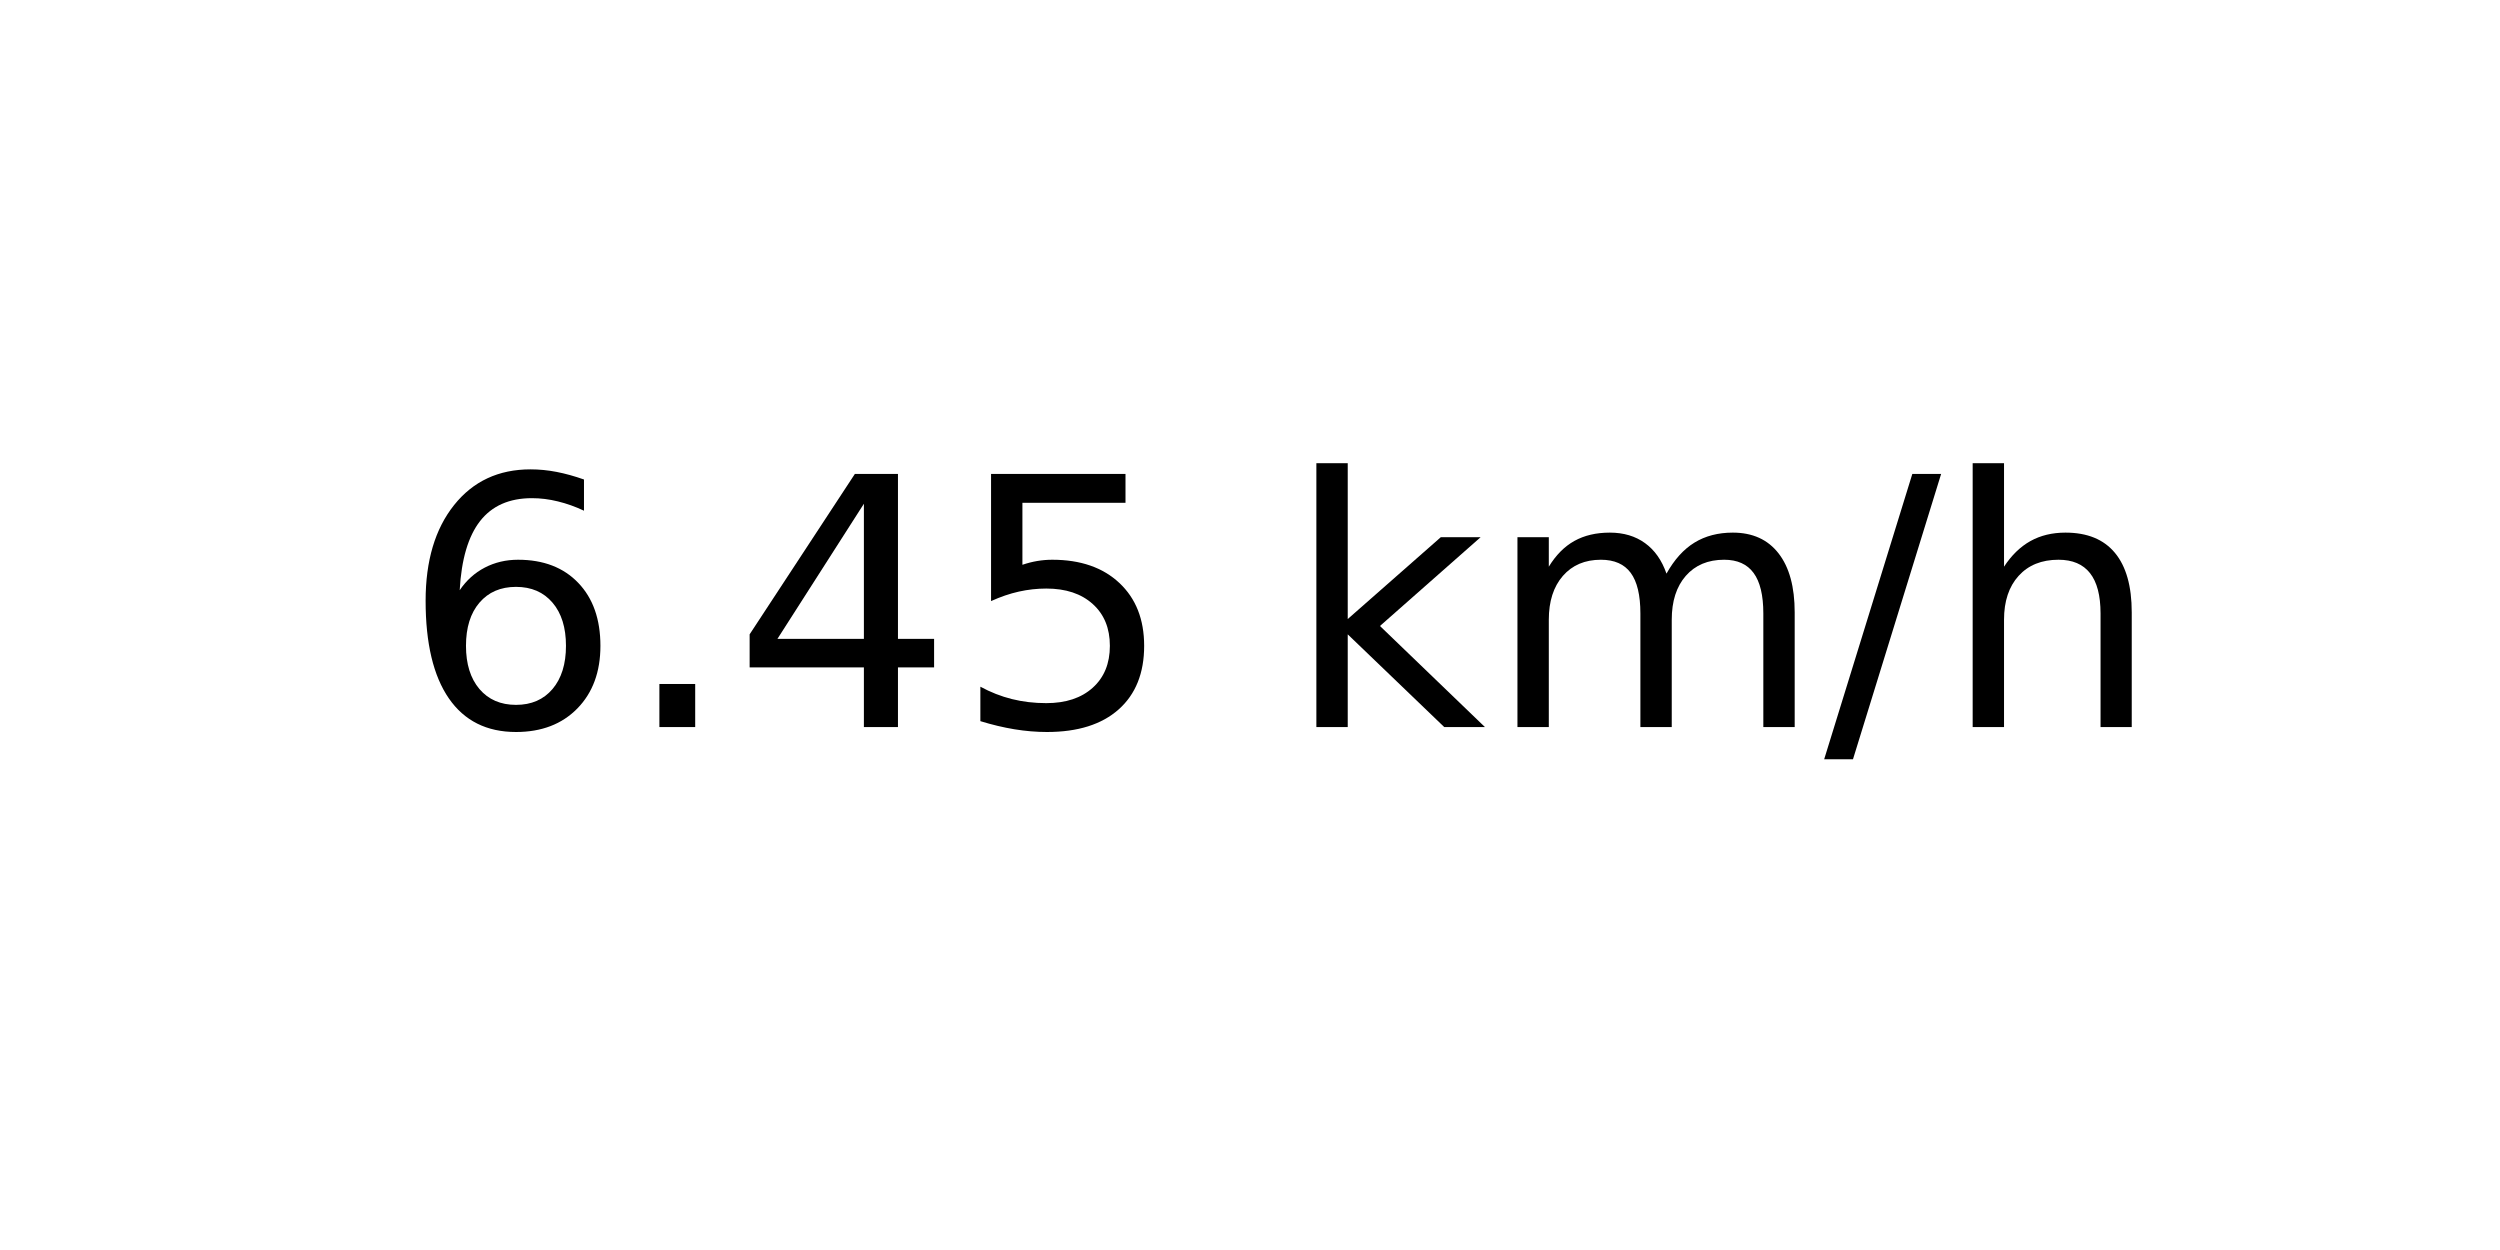
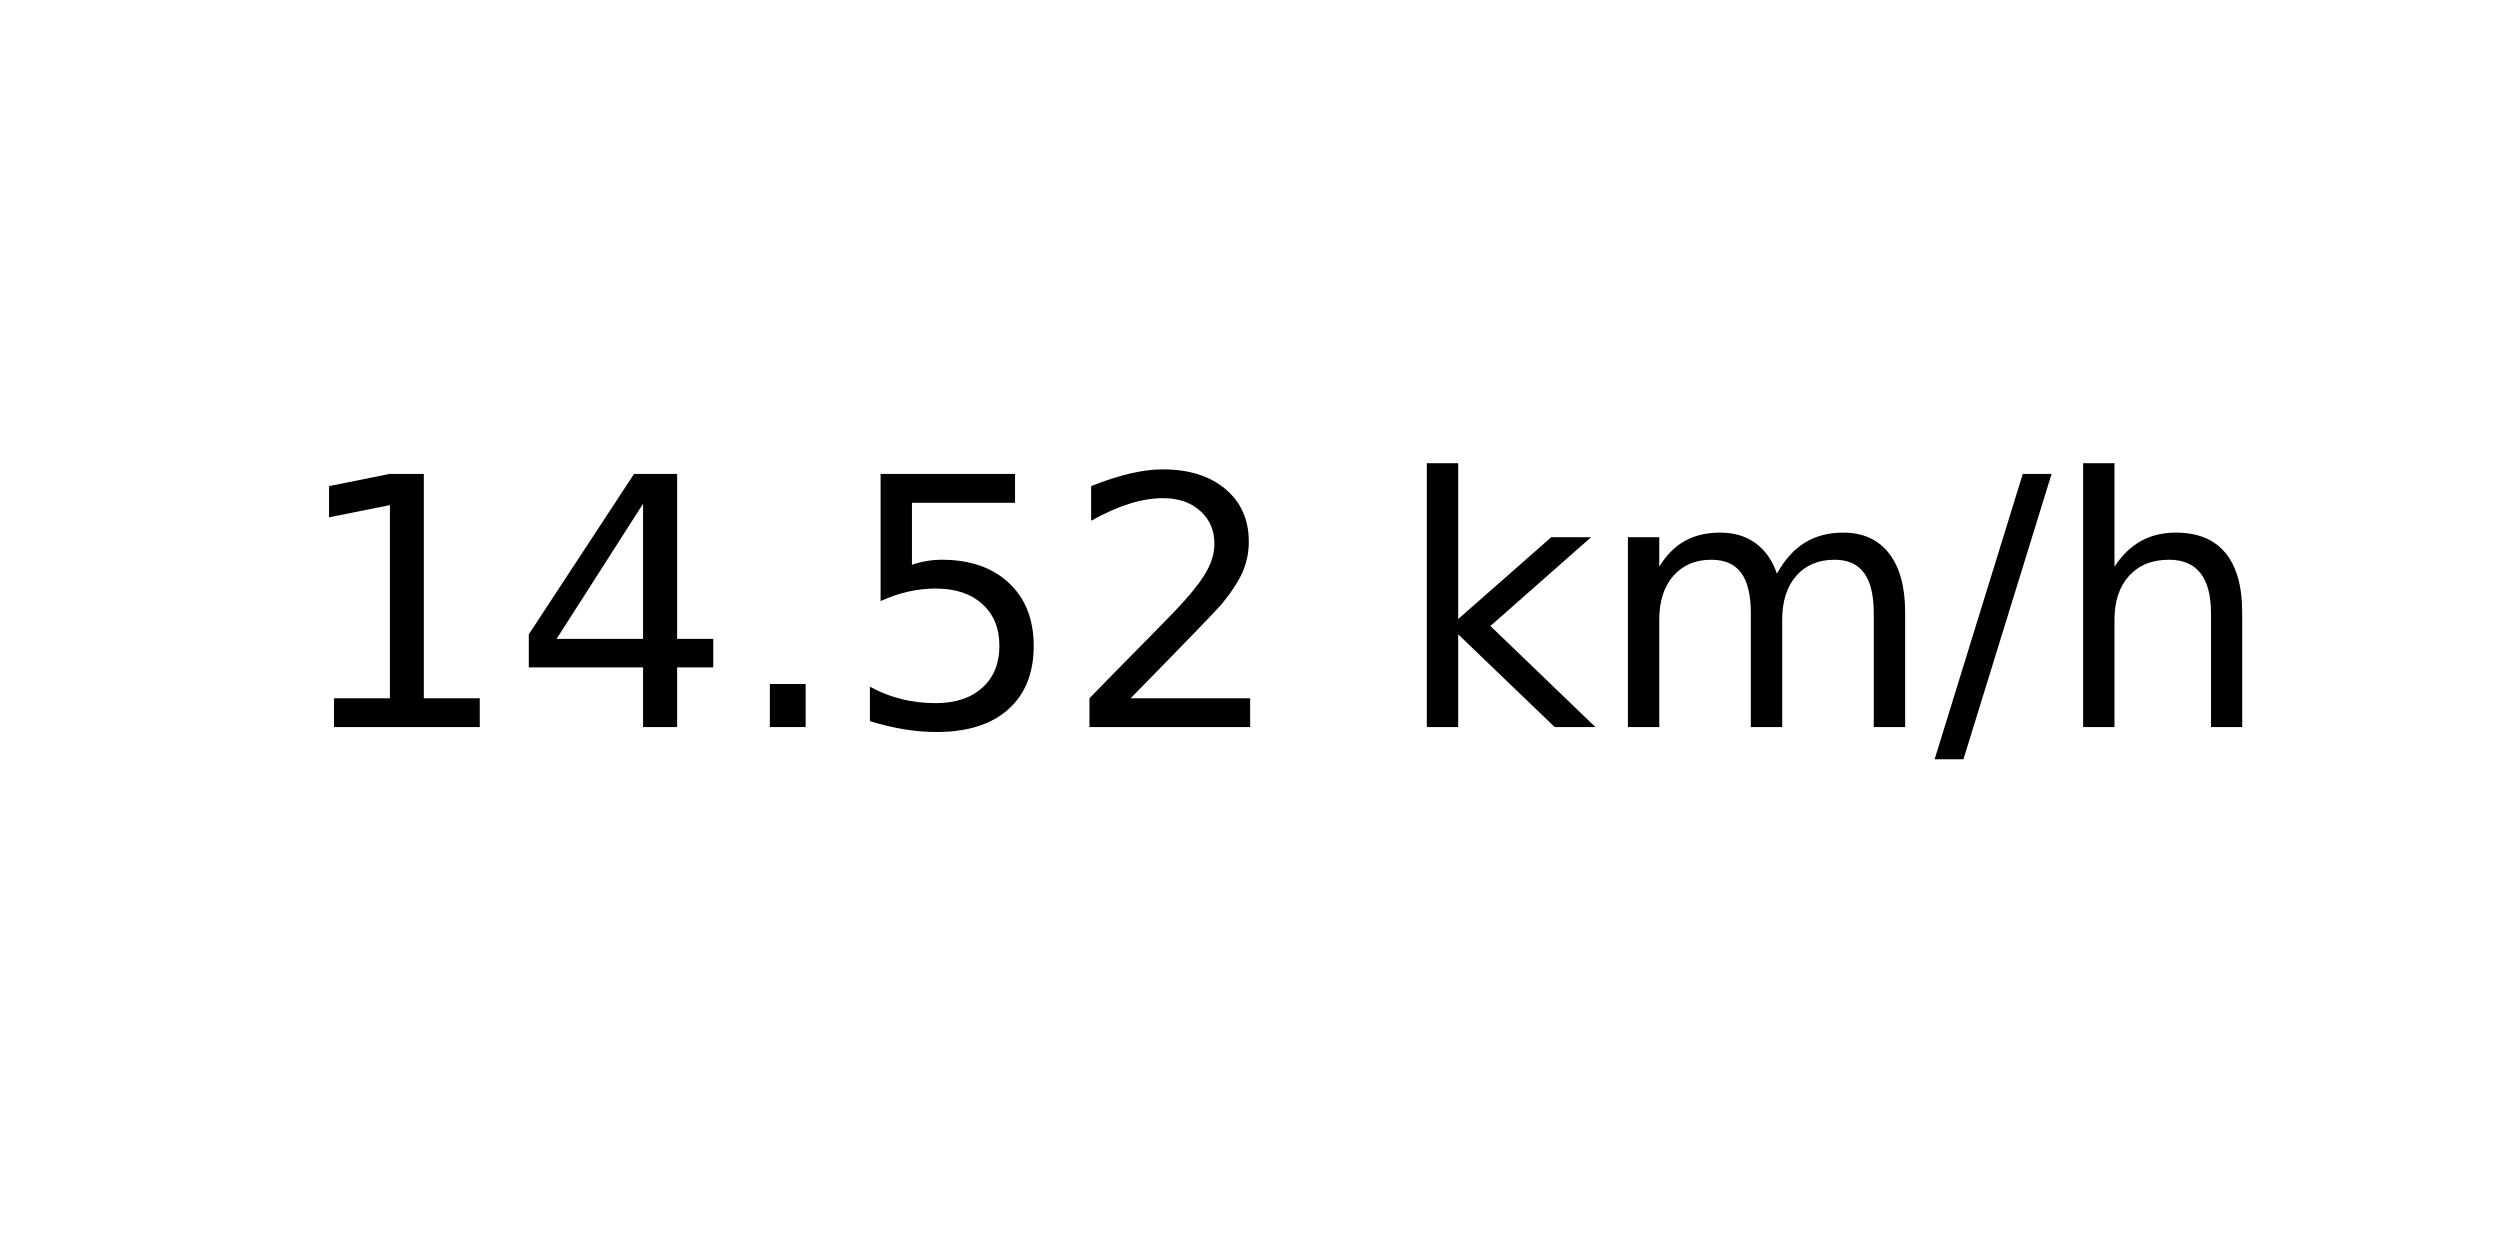
<svg xmlns="http://www.w3.org/2000/svg" xmlns:xlink="http://www.w3.org/1999/xlink" width="72pt" height="36pt" viewBox="0 0 72 36" version="1.1">
  <defs>
    <style type="text/css">*{stroke-linejoin: round; stroke-linecap: butt}</style>
  </defs>
  <g id="figure_1">
    <g id="axes_1">
      <g id="text_1">
-         <g transform="translate(11.55937 20.93937) scale(0.1 -0.1)">
+         <g transform="translate(8.378125 20.93937) scale(0.1 -0.1)">
          <defs>
-             <path id="DejaVuSans-36" d="M 2113 2584  Q 1688 2584 1439 2293  Q 1191 2003 1191 1497  Q 1191 994 1439 701  Q 1688 409 2113 409  Q 2538 409 2786 701  Q 3034 994 3034 1497  Q 3034 2003 2786 2293  Q 2538 2584 2113 2584  z M 3366 4563  L 3366 3988  Q 3128 4100 2886 4159  Q 2644 4219 2406 4219  Q 1781 4219 1451 3797  Q 1122 3375 1075 2522  Q 1259 2794 1537 2939  Q 1816 3084 2150 3084  Q 2853 3084 3261 2657  Q 3669 2231 3669 1497  Q 3669 778 3244 343  Q 2819 -91 2113 -91  Q 1303 -91 875 529  Q 447 1150 447 2328  Q 447 3434 972 4092  Q 1497 4750 2381 4750  Q 2619 4750 2861 4703  Q 3103 4656 3366 4563  z " transform="scale(0.015625)" />
+             <path id="DejaVuSans-31" d="M 794 531  L 1825 531  L 1825 4091  L 703 3866  L 703 4441  L 1819 4666  L 2450 4666  L 2450 531  L 3481 531  L 3481 0  L 794 0  L 794 531  z " transform="scale(0.015625)" />
+             <path id="DejaVuSans-34" d="M 2419 4116  L 825 1625  L 2419 1625  L 2419 4116  z M 2253 4666  L 3047 4666  L 3047 1625  L 3713 1625  L 3713 1100  L 3047 1100  L 3047 0  L 2419 0  L 2419 1100  L 313 1100  L 313 1709  L 2253 4666  z " transform="scale(0.015625)" />
            <path id="DejaVuSans-2e" d="M 684 794  L 1344 794  L 1344 0  L 684 0  L 684 794  z " transform="scale(0.015625)" />
-             <path id="DejaVuSans-34" d="M 2419 4116  L 825 1625  L 2419 1625  L 2419 4116  z M 2253 4666  L 3047 4666  L 3047 1625  L 3713 1625  L 3713 1100  L 3047 1100  L 3047 0  L 2419 0  L 2419 1100  L 313 1100  L 313 1709  L 2253 4666  z " transform="scale(0.015625)" />
            <path id="DejaVuSans-35" d="M 691 4666  L 3169 4666  L 3169 4134  L 1269 4134  L 1269 2991  Q 1406 3038 1543 3061  Q 1681 3084 1819 3084  Q 2600 3084 3056 2656  Q 3513 2228 3513 1497  Q 3513 744 3044 326  Q 2575 -91 1722 -91  Q 1428 -91 1123 -41  Q 819 9 494 109  L 494 744  Q 775 591 1075 516  Q 1375 441 1709 441  Q 2250 441 2565 725  Q 2881 1009 2881 1497  Q 2881 1984 2565 2268  Q 2250 2553 1709 2553  Q 1456 2553 1204 2497  Q 953 2441 691 2322  L 691 4666  z " transform="scale(0.015625)" />
+             <path id="DejaVuSans-32" d="M 1228 531  L 3431 531  L 3431 0  L 469 0  L 469 531  Q 828 903 1448 1529  Q 2069 2156 2228 2338  Q 2531 2678 2651 2914  Q 2772 3150 2772 3378  Q 2772 3750 2511 3984  Q 2250 4219 1831 4219  Q 1534 4219 1204 4116  Q 875 4013 500 3803  L 500 4441  Q 881 4594 1212 4672  Q 1544 4750 1819 4750  Q 2544 4750 2975 4387  Q 3406 4025 3406 3419  Q 3406 3131 3298 2873  Q 3191 2616 2906 2266  Q 2828 2175 2409 1742  Q 1991 1309 1228 531  z " transform="scale(0.015625)" />
            <path id="DejaVuSans-20" transform="scale(0.015625)" />
            <path id="DejaVuSans-6b" d="M 581 4863  L 1159 4863  L 1159 1991  L 2875 3500  L 3609 3500  L 1753 1863  L 3688 0  L 2938 0  L 1159 1709  L 1159 0  L 581 0  L 581 4863  z " transform="scale(0.015625)" />
            <path id="DejaVuSans-6d" d="M 3328 2828  Q 3544 3216 3844 3400  Q 4144 3584 4550 3584  Q 5097 3584 5394 3201  Q 5691 2819 5691 2113  L 5691 0  L 5113 0  L 5113 2094  Q 5113 2597 4934 2840  Q 4756 3084 4391 3084  Q 3944 3084 3684 2787  Q 3425 2491 3425 1978  L 3425 0  L 2847 0  L 2847 2094  Q 2847 2600 2669 2842  Q 2491 3084 2119 3084  Q 1678 3084 1418 2786  Q 1159 2488 1159 1978  L 1159 0  L 581 0  L 581 3500  L 1159 3500  L 1159 2956  Q 1356 3278 1631 3431  Q 1906 3584 2284 3584  Q 2666 3584 2933 3390  Q 3200 3197 3328 2828  z " transform="scale(0.015625)" />
            <path id="DejaVuSans-2f" d="M 1625 4666  L 2156 4666  L 531 -594  L 0 -594  L 1625 4666  z " transform="scale(0.015625)" />
            <path id="DejaVuSans-68" d="M 3513 2113  L 3513 0  L 2938 0  L 2938 2094  Q 2938 2591 2744 2837  Q 2550 3084 2163 3084  Q 1697 3084 1428 2787  Q 1159 2491 1159 1978  L 1159 0  L 581 0  L 581 4863  L 1159 4863  L 1159 2956  Q 1366 3272 1645 3428  Q 1925 3584 2291 3584  Q 2894 3584 3203 3211  Q 3513 2838 3513 2113  z " transform="scale(0.015625)" />
          </defs>
-           <use xlink:href="#DejaVuSans-36" />
-           <use xlink:href="#DejaVuSans-2e" x="63.623" />
-           <use xlink:href="#DejaVuSans-34" x="95.41" />
+           <use xlink:href="#DejaVuSans-31" />
+           <use xlink:href="#DejaVuSans-34" x="63.623" />
+           <use xlink:href="#DejaVuSans-2e" x="127.246" />
          <use xlink:href="#DejaVuSans-35" x="159.033" />
-           <use xlink:href="#DejaVuSans-20" x="222.656" />
-           <use xlink:href="#DejaVuSans-6b" x="254.443" />
-           <use xlink:href="#DejaVuSans-6d" x="312.354" />
-           <use xlink:href="#DejaVuSans-2f" x="409.766" />
-           <use xlink:href="#DejaVuSans-68" x="443.457" />
+           <use xlink:href="#DejaVuSans-32" x="222.656" />
+           <use xlink:href="#DejaVuSans-20" x="286.279" />
+           <use xlink:href="#DejaVuSans-6b" x="318.066" />
+           <use xlink:href="#DejaVuSans-6d" x="375.977" />
+           <use xlink:href="#DejaVuSans-2f" x="473.389" />
+           <use xlink:href="#DejaVuSans-68" x="507.08" />
        </g>
      </g>
    </g>
  </g>
</svg>
